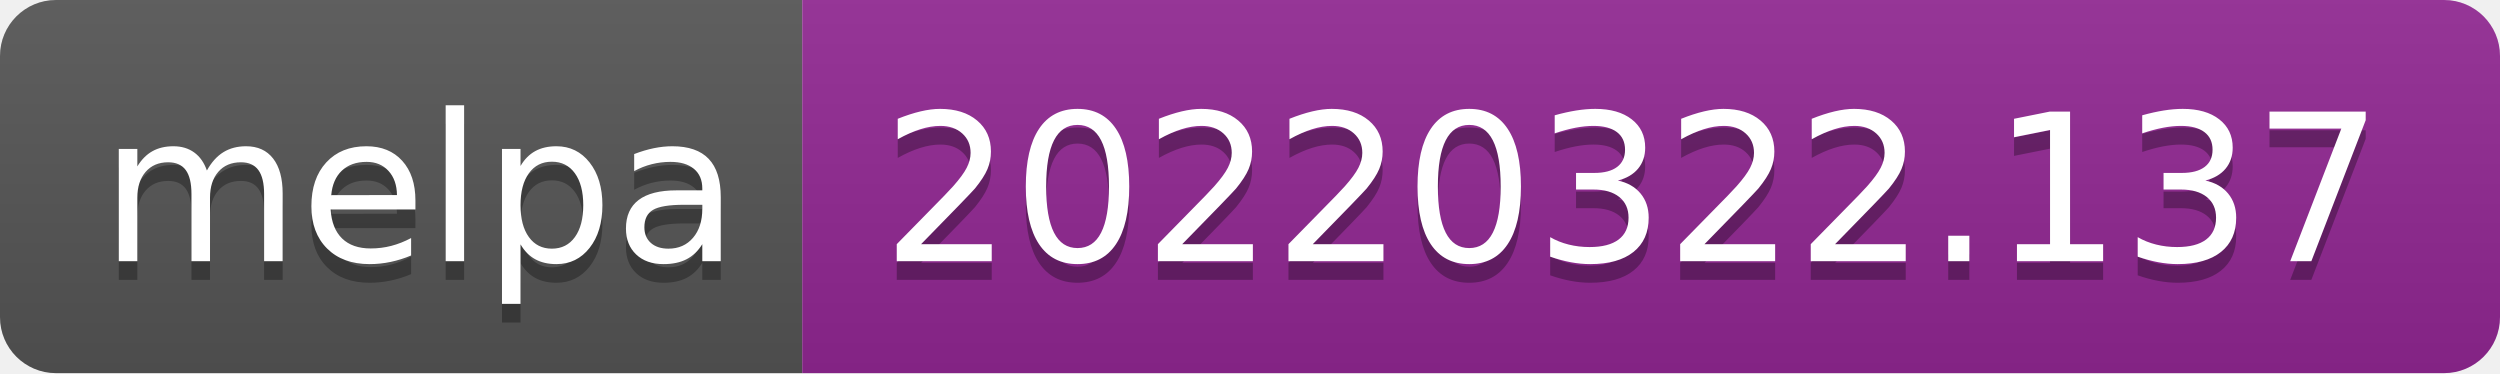
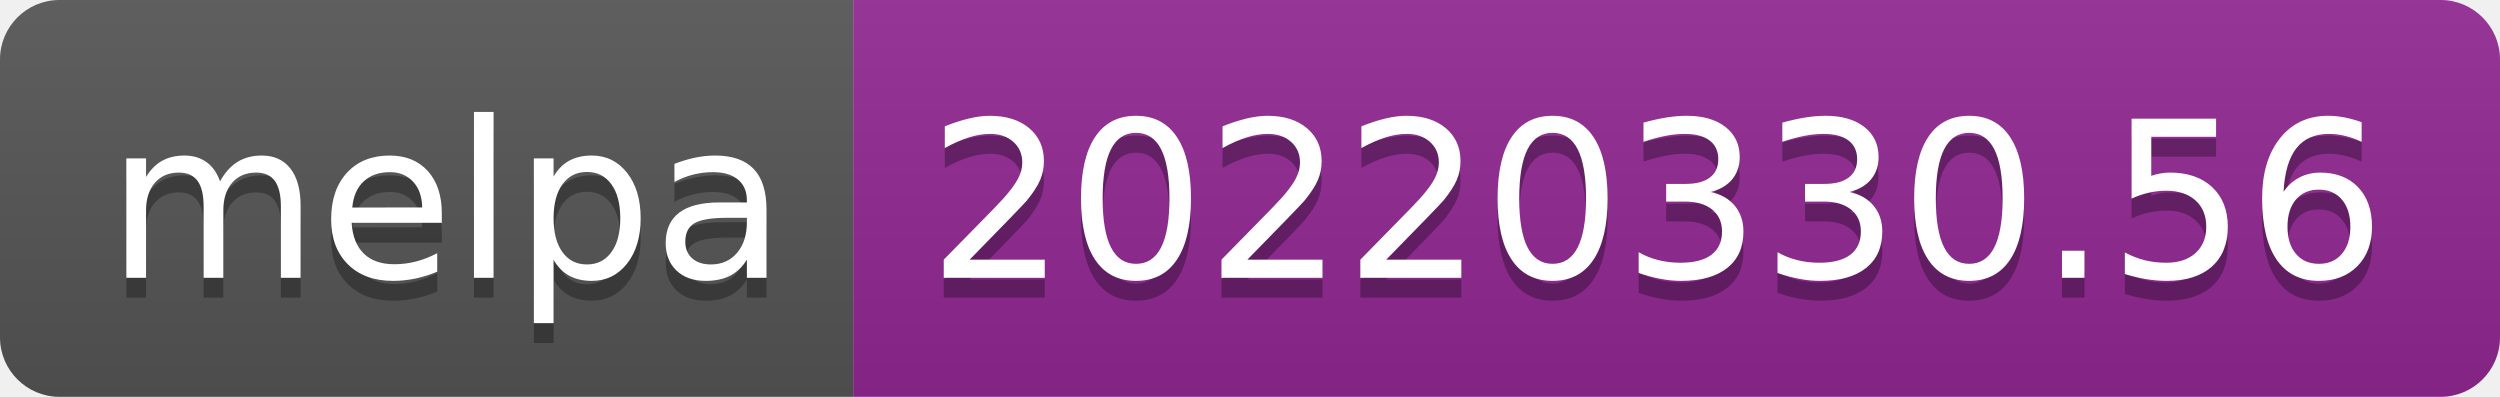
- <svg xmlns="http://www.w3.org/2000/svg" width="134" height="20" role="img" aria-label="melpa: 20220322.137">
+ <svg xmlns="http://www.w3.org/2000/svg" width="126" height="20" role="img" aria-label="melpa: 20220330.56">
  <linearGradient id="s" x2="0" y2="100%">
    <stop offset="0" stop-color="#bbb" stop-opacity=".1" />
    <stop offset="1" stop-opacity=".1" />
  </linearGradient>
  <clipPath id="r">
-     <rect width="134" height="20" rx="3" fill="#fff" />
+     <rect width="126" height="20" rx="3" fill="#fff" />
  </clipPath>
  <g clip-path="url(#r)">
    <rect width="43" height="20" fill="#555" />
-     <rect x="43" width="91" height="20" fill="#922793" />
-     <rect width="134" height="20" fill="url(#s)" />
+     <rect x="43" width="83" height="20" fill="#922793" />
+     <rect width="126" height="20" fill="url(#s)" />
  </g>
  <g fill="#fff" text-anchor="middle" font-family="Verdana,Geneva,DejaVu Sans,sans-serif" text-rendering="geometricPrecision" font-size="110">
    <text aria-hidden="true" x="225" y="150" fill="#010101" fill-opacity=".3" transform="scale(.1)" textLength="330">melpa</text>
    <text x="225" y="140" transform="scale(.1)" fill="#fff" textLength="330">melpa</text>
-     <text aria-hidden="true" x="875" y="150" fill="#010101" fill-opacity=".3" transform="scale(.1)" textLength="810">20220322.137</text>
-     <text x="875" y="140" transform="scale(.1)" fill="#fff" textLength="810">20220322.137</text>
+     <text aria-hidden="true" x="835" y="150" fill="#010101" fill-opacity=".3" transform="scale(.1)" textLength="730">20220330.56</text>
+     <text x="835" y="140" transform="scale(.1)" fill="#fff" textLength="730">20220330.56</text>
  </g>
</svg>
